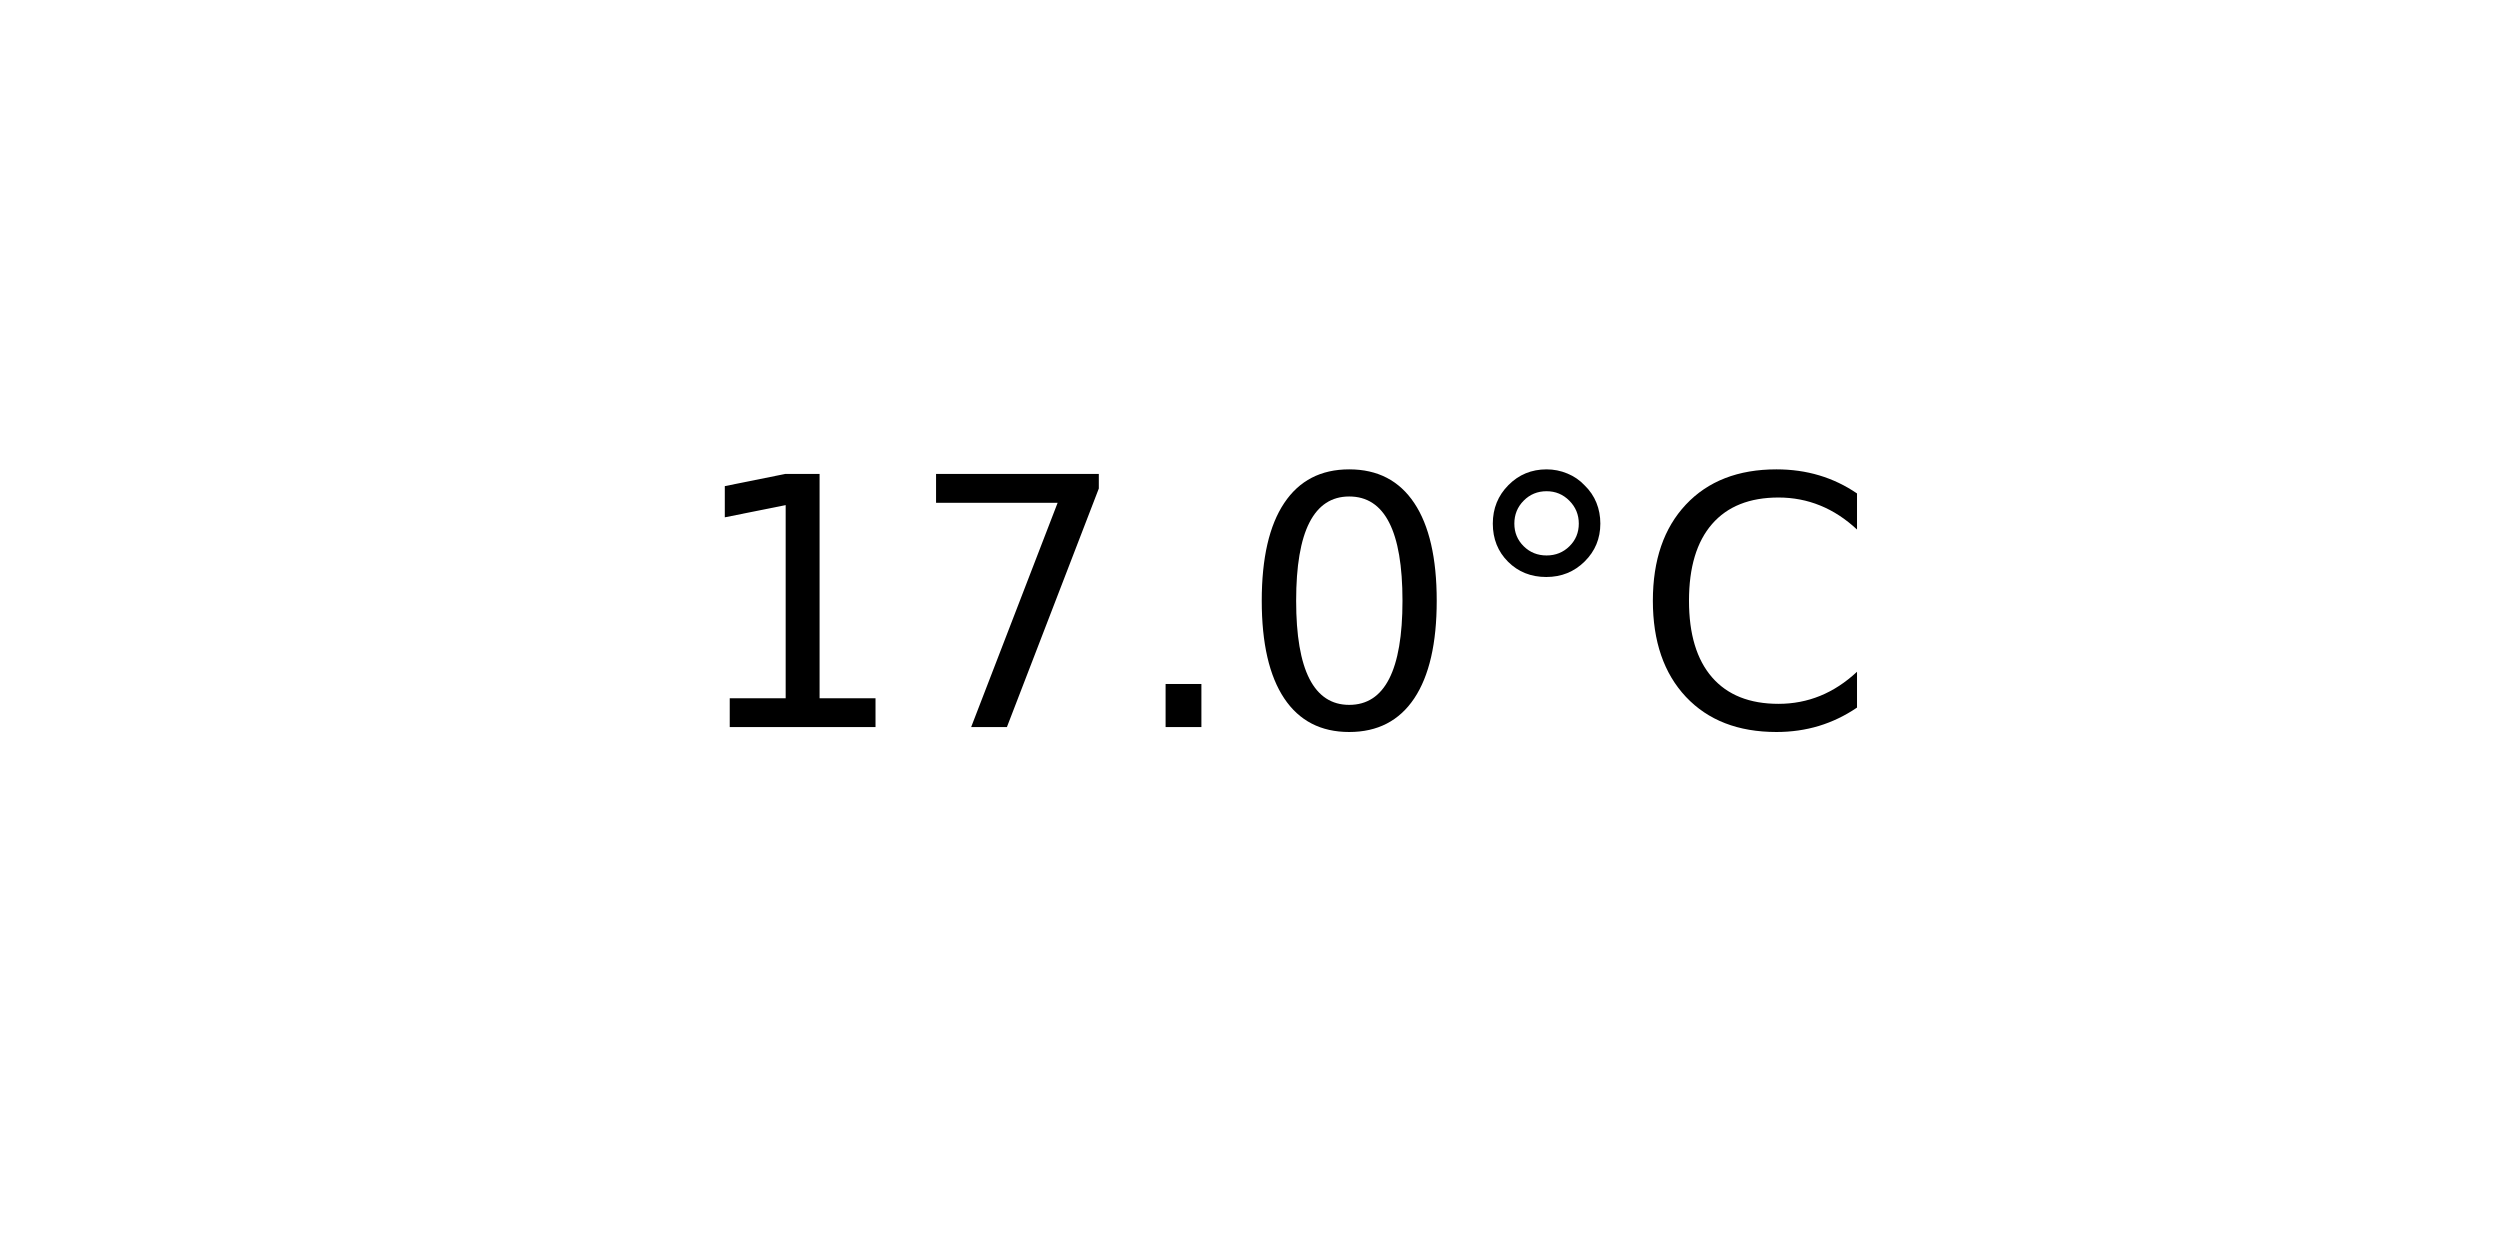
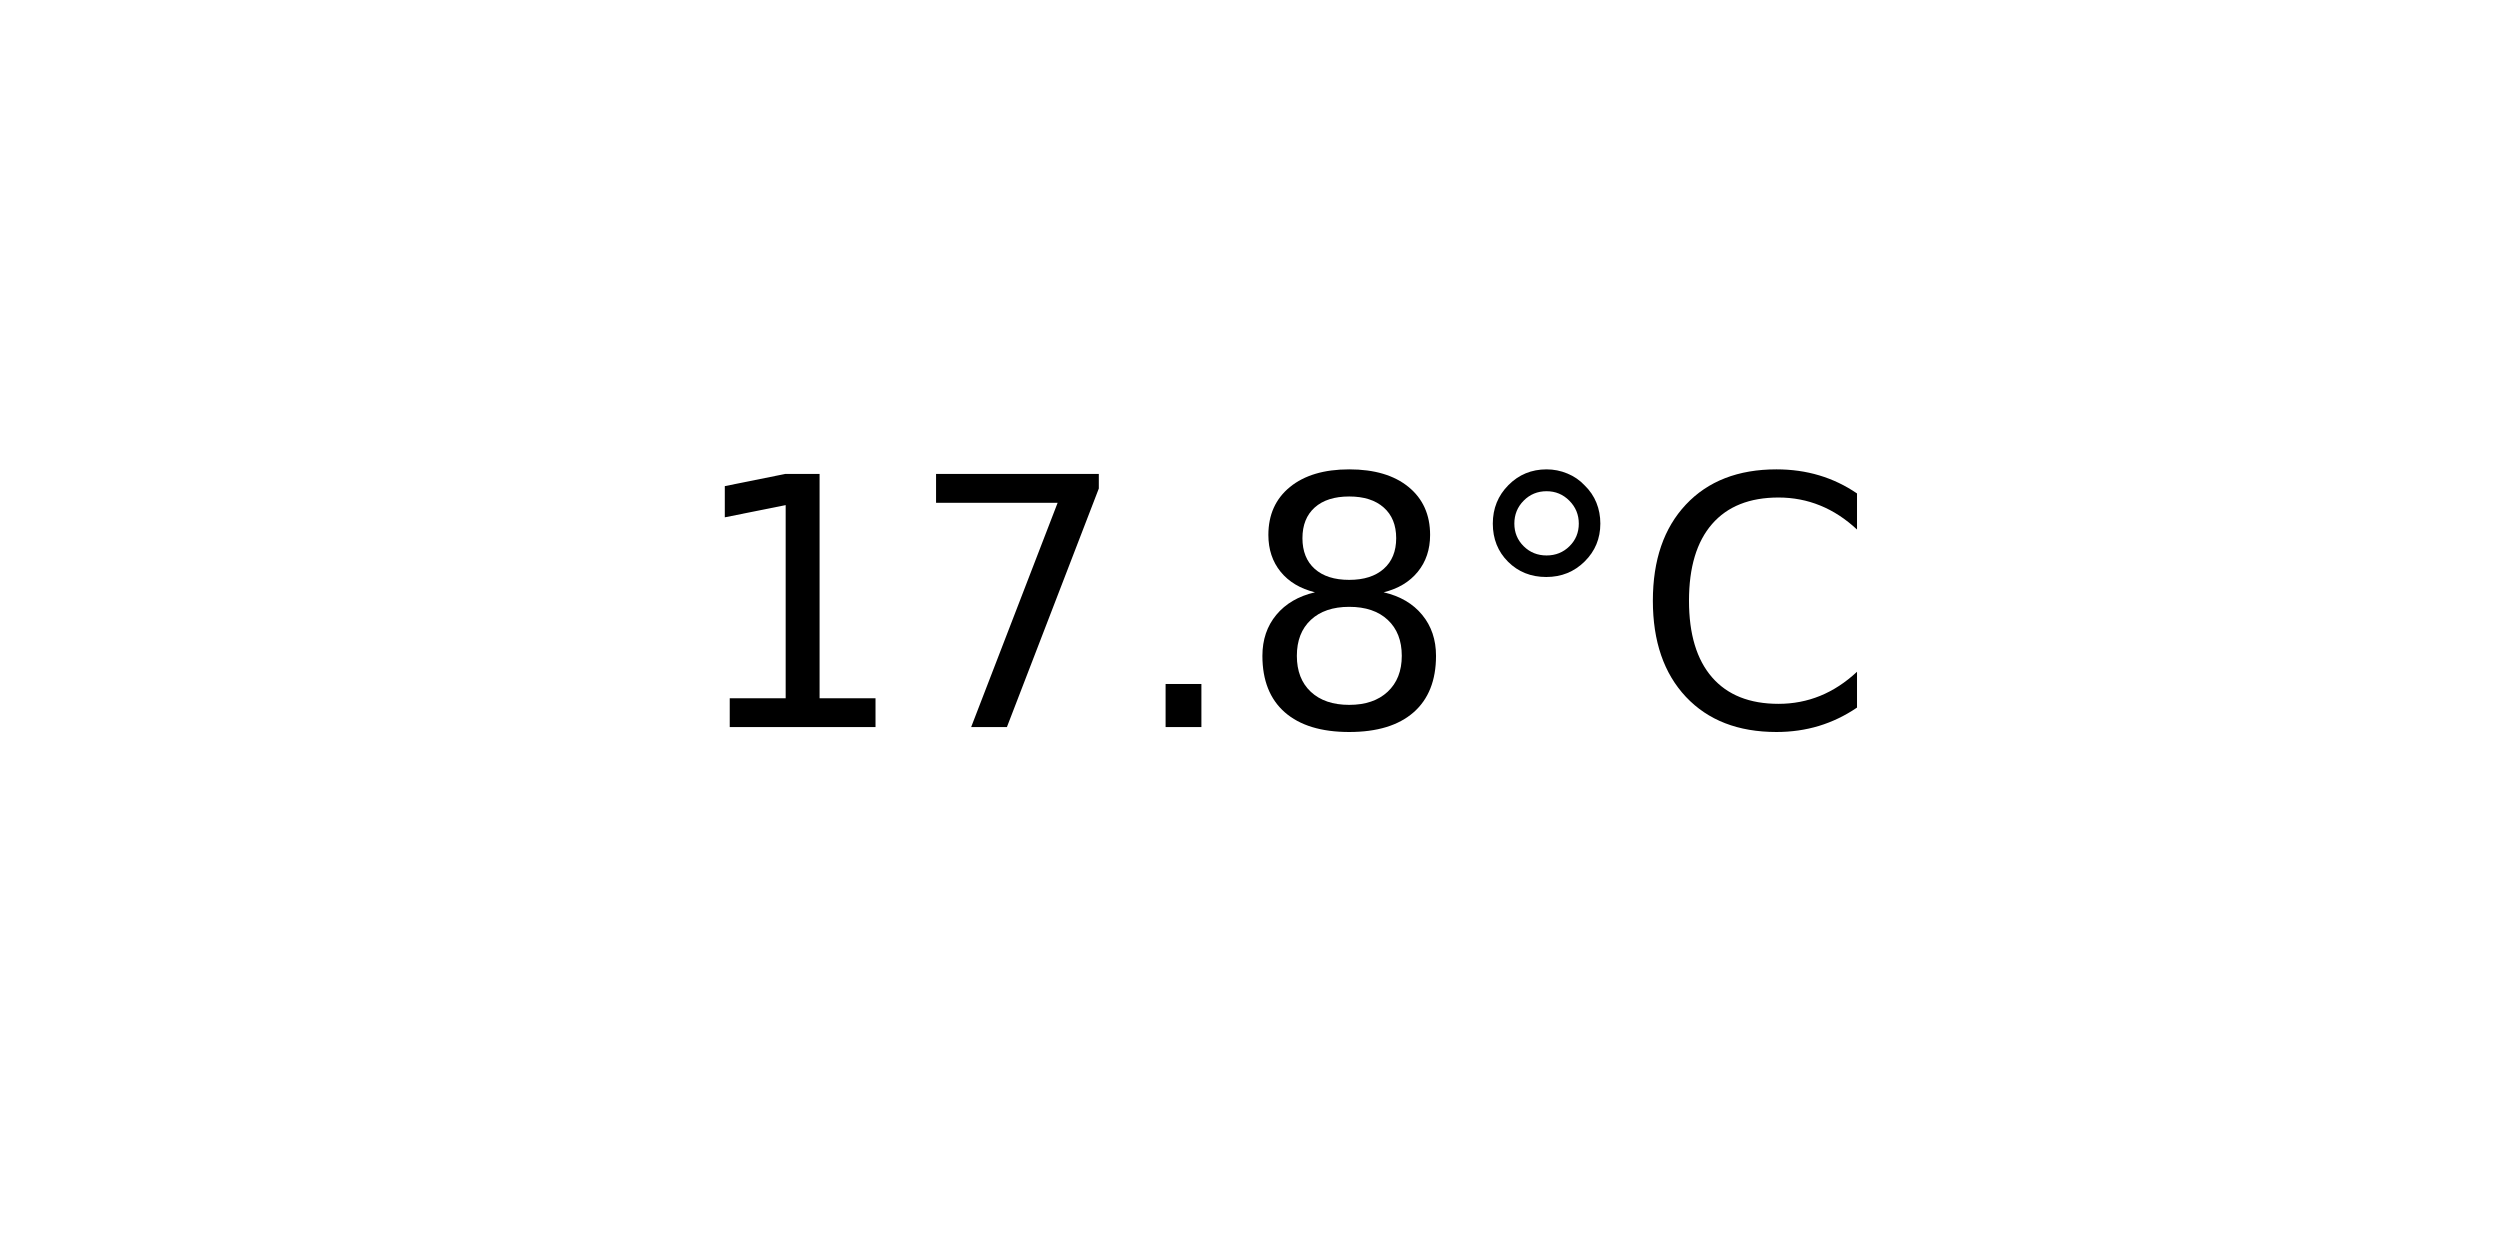
<svg xmlns="http://www.w3.org/2000/svg" xmlns:xlink="http://www.w3.org/1999/xlink" width="72pt" height="36pt" viewBox="0 0 72 36" version="1.1">
  <defs>
    <style type="text/css">*{stroke-linejoin: round; stroke-linecap: butt}</style>
  </defs>
  <g id="figure_1">
    <g id="axes_1">
      <g id="text_1">
        <g transform="translate(19.77578 20.93937) scale(0.1 -0.1)">
          <defs>
            <path id="DejaVuSans-31" d="M 794 531  L 1825 531  L 1825 4091  L 703 3866  L 703 4441  L 1819 4666  L 2450 4666  L 2450 531  L 3481 531  L 3481 0  L 794 0  L 794 531  z " transform="scale(0.015625)" />
            <path id="DejaVuSans-37" d="M 525 4666  L 3525 4666  L 3525 4397  L 1831 0  L 1172 0  L 2766 4134  L 525 4134  L 525 4666  z " transform="scale(0.015625)" />
            <path id="DejaVuSans-2e" d="M 684 794  L 1344 794  L 1344 0  L 684 0  L 684 794  z " transform="scale(0.015625)" />
-             <path id="DejaVuSans-30" d="M 2034 4250  Q 1547 4250 1301 3770  Q 1056 3291 1056 2328  Q 1056 1369 1301 889  Q 1547 409 2034 409  Q 2525 409 2770 889  Q 3016 1369 3016 2328  Q 3016 3291 2770 3770  Q 2525 4250 2034 4250  z M 2034 4750  Q 2819 4750 3233 4129  Q 3647 3509 3647 2328  Q 3647 1150 3233 529  Q 2819 -91 2034 -91  Q 1250 -91 836 529  Q 422 1150 422 2328  Q 422 3509 836 4129  Q 1250 4750 2034 4750  z " transform="scale(0.015625)" />
+             <path id="DejaVuSans-38" d="M 2034 2216  Q 1584 2216 1326 1975  Q 1069 1734 1069 1313  Q 1069 891 1326 650  Q 1584 409 2034 409  Q 2484 409 2743 651  Q 3003 894 3003 1313  Q 3003 1734 2745 1975  Q 2488 2216 2034 2216  z M 1403 2484  Q 997 2584 770 2862  Q 544 3141 544 3541  Q 544 4100 942 4425  Q 1341 4750 2034 4750  Q 2731 4750 3128 4425  Q 3525 4100 3525 3541  Q 3525 3141 3298 2862  Q 3072 2584 2669 2484  Q 3125 2378 3379 2068  Q 3634 1759 3634 1313  Q 3634 634 3220 271  Q 2806 -91 2034 -91  Q 1263 -91 848 271  Q 434 634 434 1313  Q 434 1759 690 2068  Q 947 2378 1403 2484  z M 1172 3481  Q 1172 3119 1398 2916  Q 1625 2713 2034 2713  Q 2441 2713 2670 2916  Q 2900 3119 2900 3481  Q 2900 3844 2670 4047  Q 2441 4250 2034 4250  Q 1625 4250 1398 4047  Q 1172 3844 1172 3481  z " transform="scale(0.015625)" />
            <path id="DejaVuSans-b0" d="M 1600 4347  Q 1350 4347 1178 4173  Q 1006 4000 1006 3750  Q 1006 3503 1178 3333  Q 1350 3163 1600 3163  Q 1850 3163 2022 3333  Q 2194 3503 2194 3750  Q 2194 3997 2020 4172  Q 1847 4347 1600 4347  z M 1600 4750  Q 1800 4750 1984 4673  Q 2169 4597 2303 4453  Q 2447 4313 2519 4134  Q 2591 3956 2591 3750  Q 2591 3338 2302 3052  Q 2013 2766 1594 2766  Q 1172 2766 890 3047  Q 609 3328 609 3750  Q 609 4169 896 4459  Q 1184 4750 1600 4750  z " transform="scale(0.015625)" />
            <path id="DejaVuSans-43" d="M 4122 4306  L 4122 3641  Q 3803 3938 3442 4084  Q 3081 4231 2675 4231  Q 1875 4231 1450 3742  Q 1025 3253 1025 2328  Q 1025 1406 1450 917  Q 1875 428 2675 428  Q 3081 428 3442 575  Q 3803 722 4122 1019  L 4122 359  Q 3791 134 3420 21  Q 3050 -91 2638 -91  Q 1578 -91 968 557  Q 359 1206 359 2328  Q 359 3453 968 4101  Q 1578 4750 2638 4750  Q 3056 4750 3426 4639  Q 3797 4528 4122 4306  z " transform="scale(0.015625)" />
          </defs>
          <use xlink:href="#DejaVuSans-31" />
          <use xlink:href="#DejaVuSans-37" x="63.623" />
          <use xlink:href="#DejaVuSans-2e" x="127.246" />
-           <use xlink:href="#DejaVuSans-30" x="159.033" />
+           <use xlink:href="#DejaVuSans-38" x="159.033" />
          <use xlink:href="#DejaVuSans-b0" x="222.656" />
          <use xlink:href="#DejaVuSans-43" x="272.656" />
        </g>
      </g>
    </g>
  </g>
</svg>
